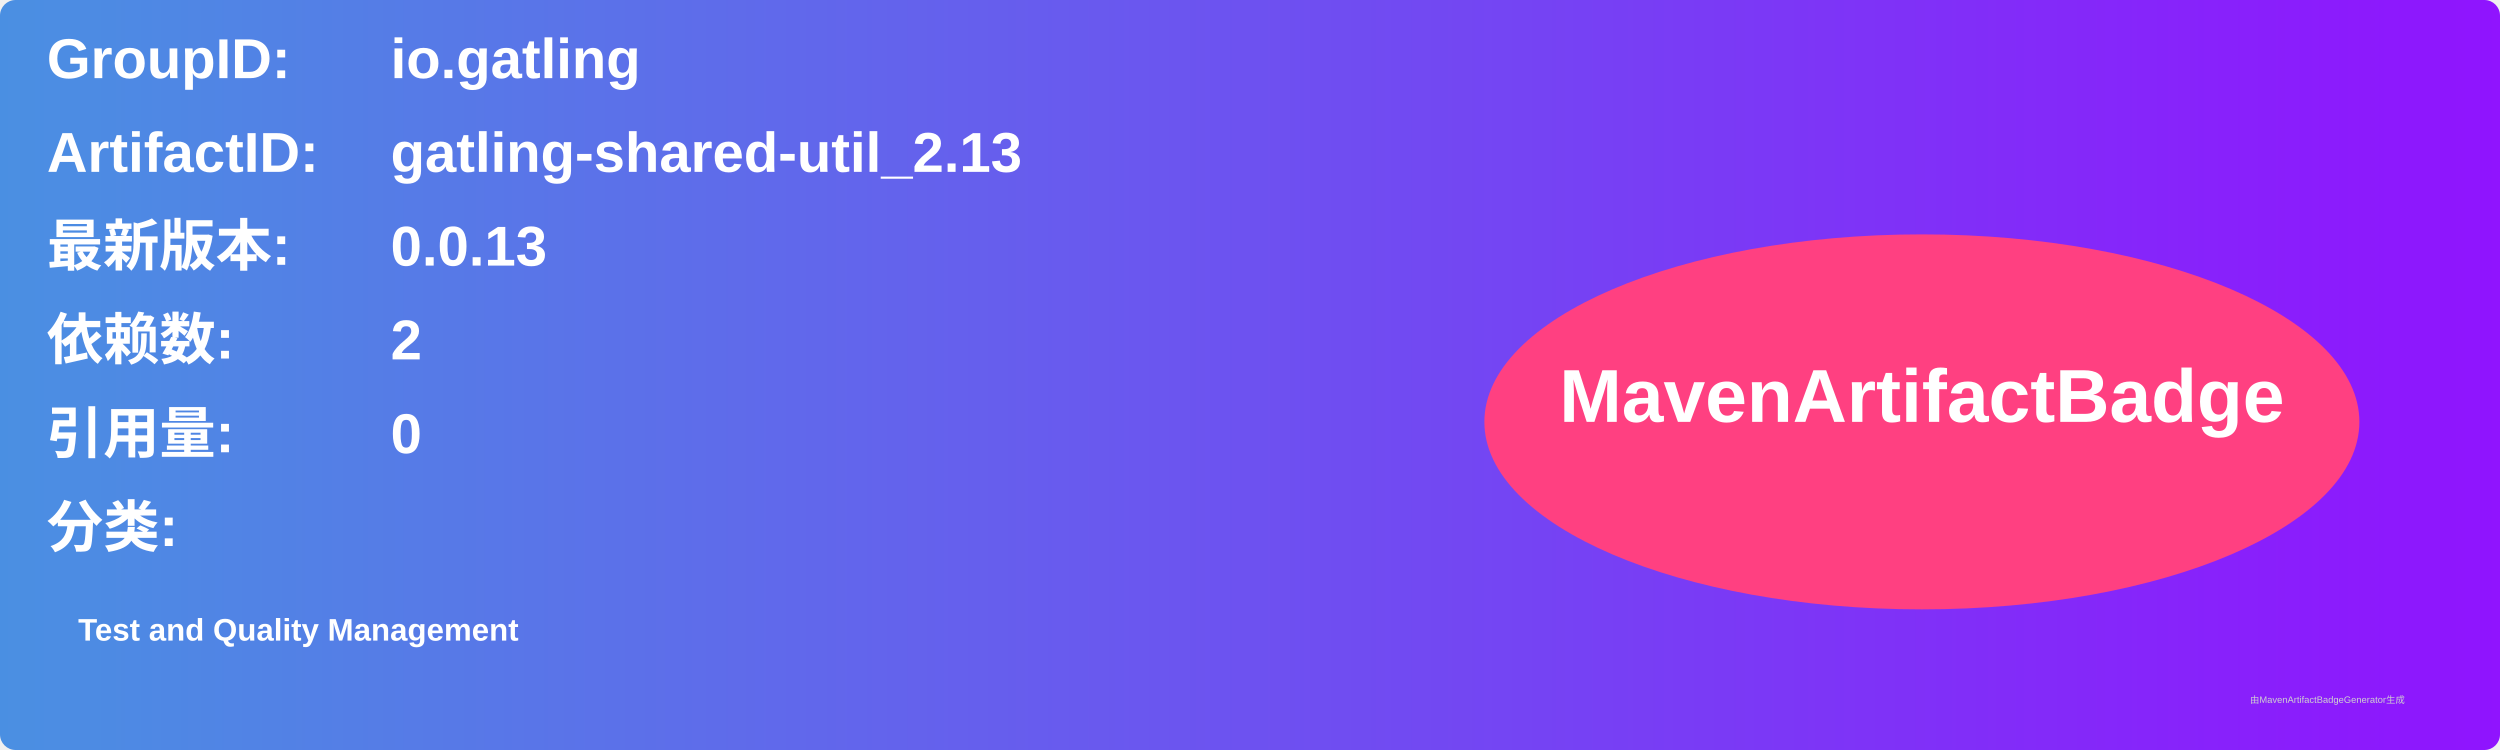
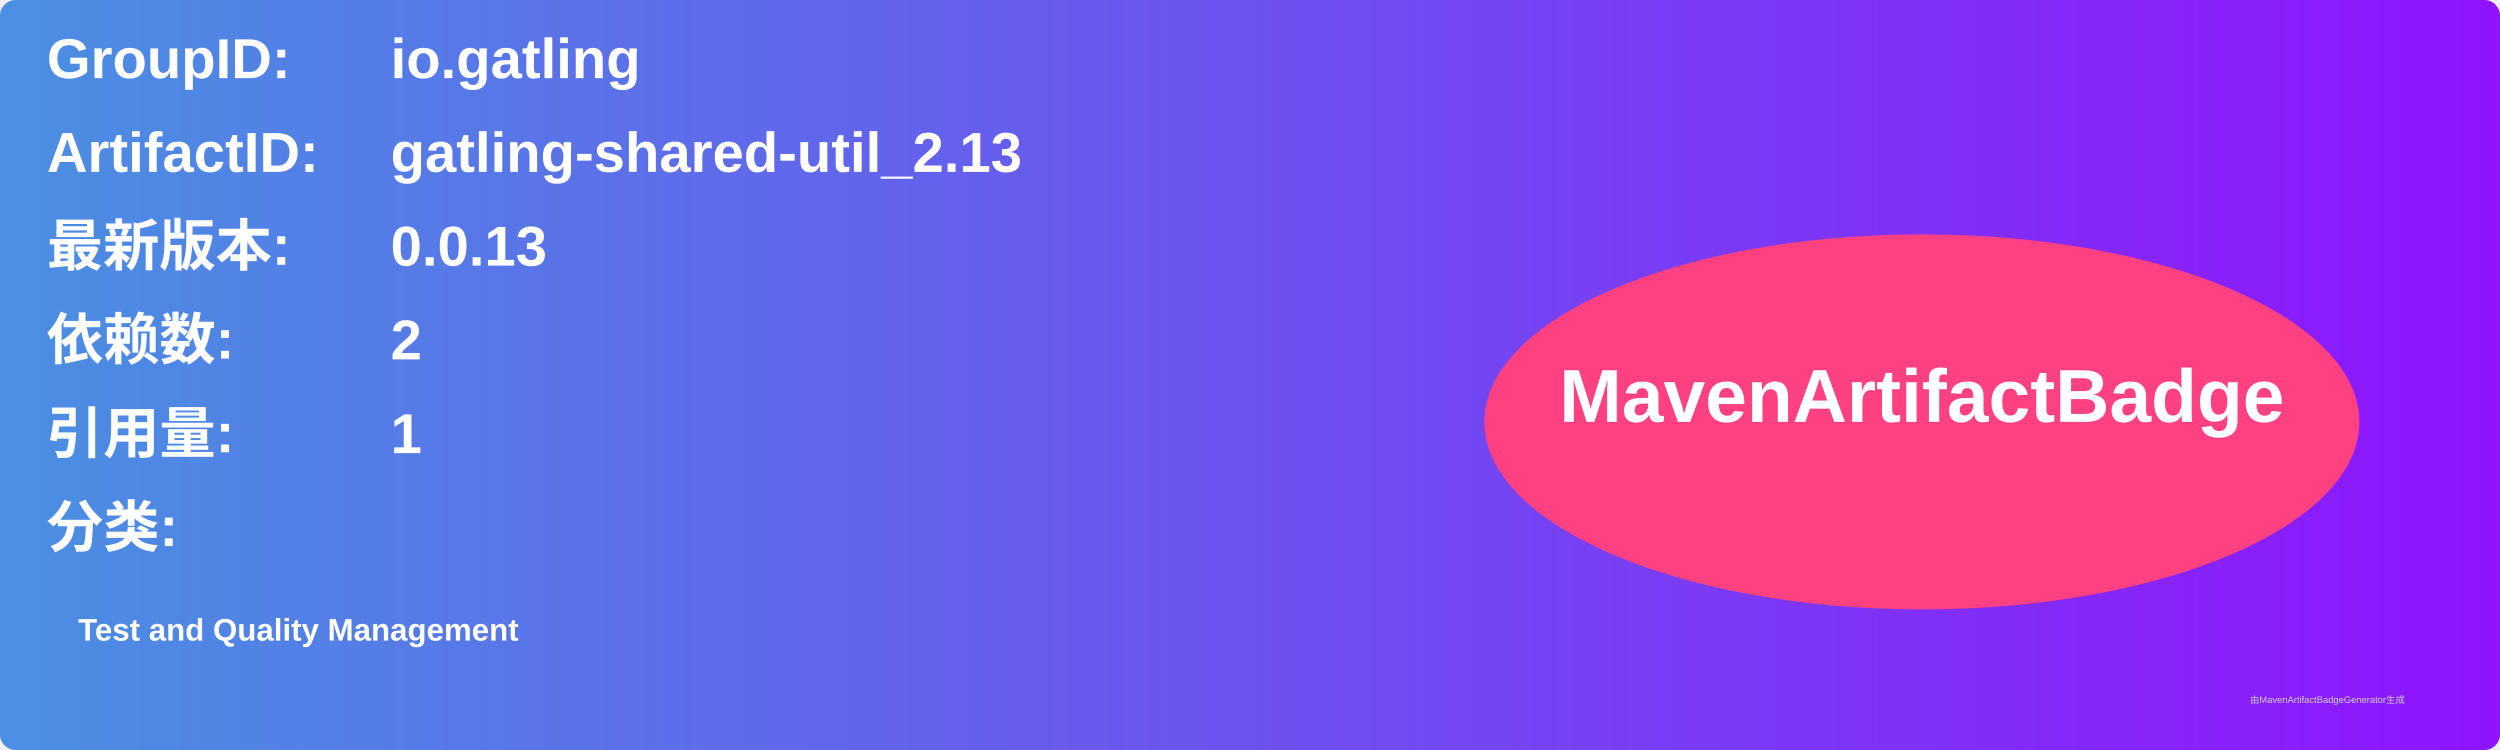
<svg xmlns="http://www.w3.org/2000/svg" width="800" height="240" viewBox="0 0 800 240">
  <linearGradient id="grad" x1="0%" y1="0%" x2="100%" y2="0%">
    <stop offset="0%" stop-color="#4a90e2" />
    <stop offset="100%" stop-color="#9013fe" />
  </linearGradient>
  <rect width="100%" height="100%" rx="5" ry="5" fill="url(#grad)" />
  <g transform="translate(15, 15)">
    <text x="0" y="10" font-family="Arial" font-size="18" fill="white" font-weight="bold" width="260">GroupID:</text>
    <text x="110" y="10" font-family="Arial" font-size="18" fill="white" font-weight="bold" width="460">io.gatling</text>
    <text x="0" y="40" font-family="Arial" font-size="18" fill="white" font-weight="bold" width="260">ArtifactID:</text>
    <text x="110" y="40" font-family="Arial" font-size="18" fill="white" font-weight="bold" width="460">gatling-shared-util_2.13</text>
    <text x="0" y="70" font-family="Arial" font-size="18" fill="white" font-weight="bold">最新版本:</text>
    <text x="110" y="70" font-family="Arial" font-size="18" fill="white" font-weight="bold">
      <tspan font-weight="bold">0.0.13</tspan>
    </text>
    <text x="0" y="100" font-family="Arial" font-size="18" fill="white" font-weight="bold">依赖数: </text>
    <text x="110" y="100" font-family="Arial" font-size="18" fill="white">
      <tspan font-weight="bold">2</tspan>
    </text>
    <text x="0" y="130" font-family="Arial" font-size="18" fill="white" font-weight="bold">引用量: </text>
    <text x="110" y="130" font-family="Arial" font-size="18" fill="white">
-       <tspan font-weight="bold">0</tspan>
+       <tspan font-weight="bold">1</tspan>
    </text>
    <text x="0" y="160" font-family="Arial" font-size="18" fill="white" font-weight="bold">分类:</text>
    <text x="10" y="190" font-family="Arial" font-size="10" fill="white">
      <tspan font-weight="bold">Test and Quality Management</tspan>
    </text>
    <ellipse cx="600" cy="120" rx="140" ry="60" fill="#ff4081" />
    <text x="600" y="120" text-anchor="middle" font-family="Arial" font-size="24" fill="white" font-weight="bold">MavenArtifactBadge</text>
  </g>
  <text x="720" y="225" font-family="Arial" font-size="3" fill="#d0d0d0">由MavenArtifactBadgeGenerator生成</text>
</svg>
